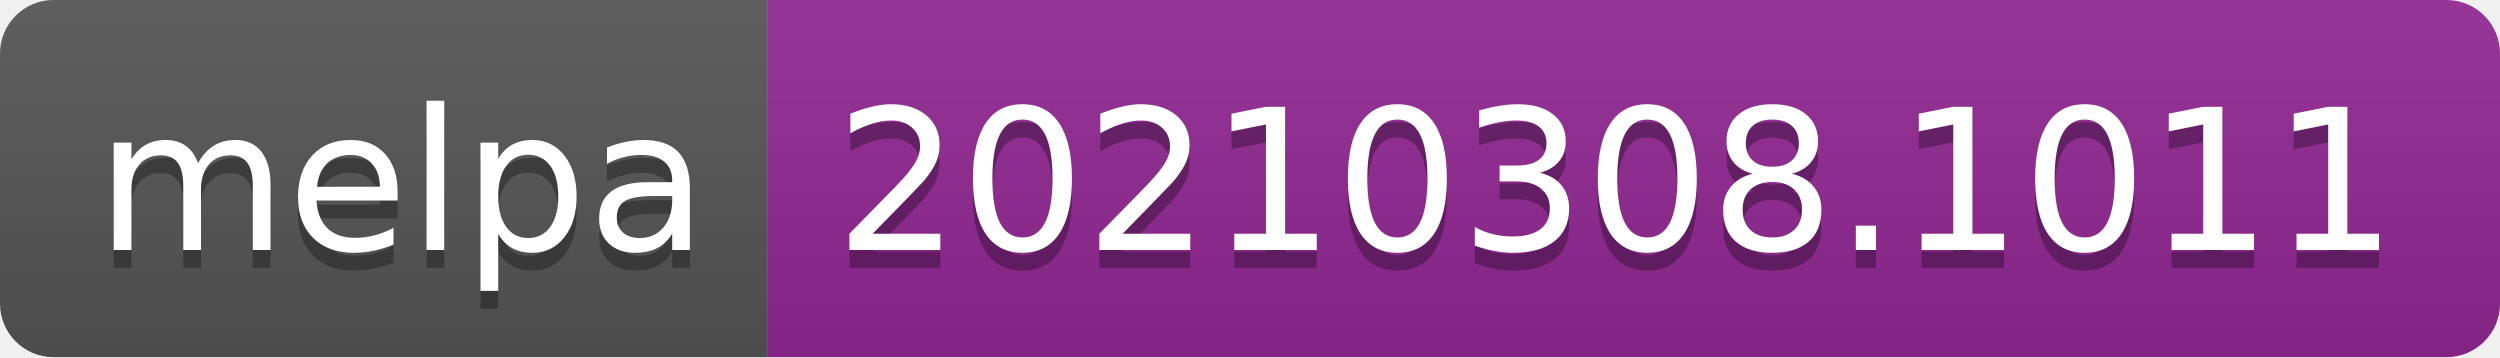
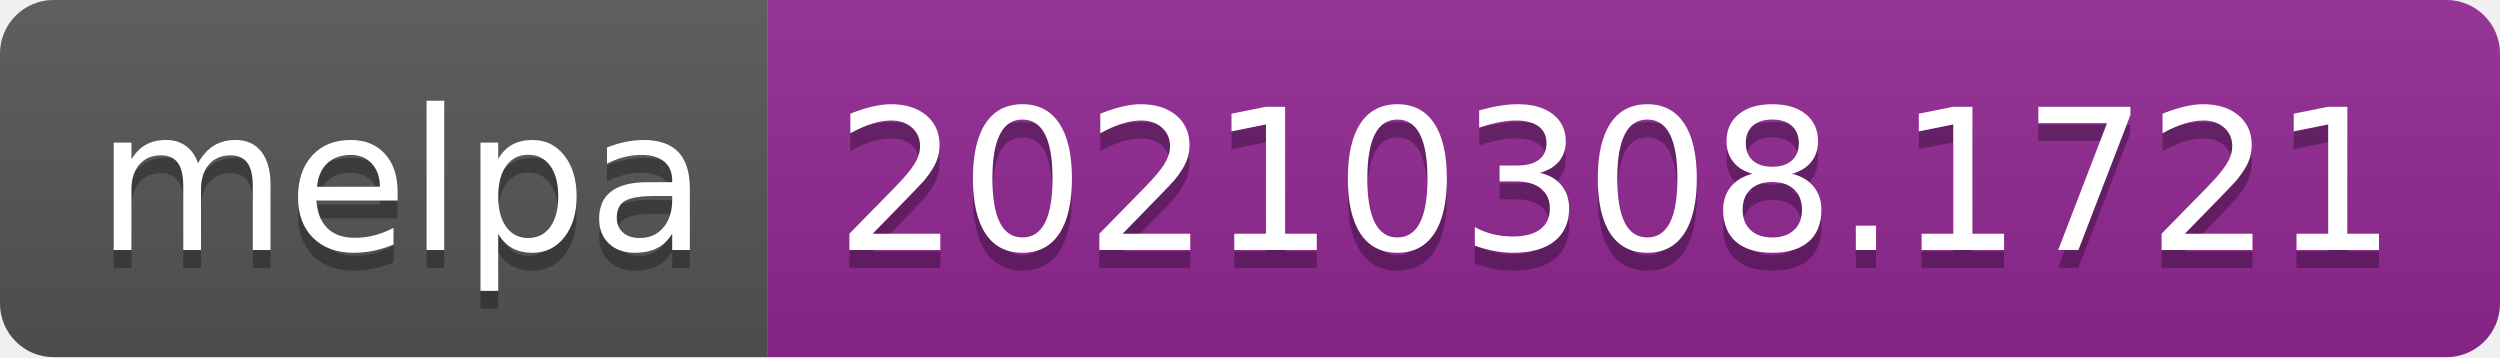
- <svg xmlns="http://www.w3.org/2000/svg" width="140" height="20" role="img" aria-label="melpa: 20210308.1011">
+ <svg xmlns="http://www.w3.org/2000/svg" width="140" height="20" role="img" aria-label="melpa: 20210308.1721">
  <linearGradient id="s" x2="0" y2="100%">
    <stop offset="0" stop-color="#bbb" stop-opacity=".1" />
    <stop offset="1" stop-opacity=".1" />
  </linearGradient>
  <clipPath id="r">
    <rect width="140" height="20" rx="3" fill="#fff" />
  </clipPath>
  <g clip-path="url(#r)">
    <rect width="43" height="20" fill="#555" />
    <rect x="43" width="97" height="20" fill="#922793" />
    <rect width="140" height="20" fill="url(#s)" />
  </g>
  <g fill="#fff" text-anchor="middle" font-family="Verdana,Geneva,DejaVu Sans,sans-serif" text-rendering="geometricPrecision" font-size="110">
    <text aria-hidden="true" x="225" y="150" fill="#010101" fill-opacity=".3" transform="scale(.1)" textLength="330">melpa</text>
    <text x="225" y="140" transform="scale(.1)" fill="#fff" textLength="330">melpa</text>
-     <text aria-hidden="true" x="905" y="150" fill="#010101" fill-opacity=".3" transform="scale(.1)" textLength="870">20210308.1011</text>
-     <text x="905" y="140" transform="scale(.1)" fill="#fff" textLength="870">20210308.1011</text>
+     <text aria-hidden="true" x="905" y="150" fill="#010101" fill-opacity=".3" transform="scale(.1)" textLength="870">20210308.1721</text>
+     <text x="905" y="140" transform="scale(.1)" fill="#fff" textLength="870">20210308.1721</text>
  </g>
</svg>
